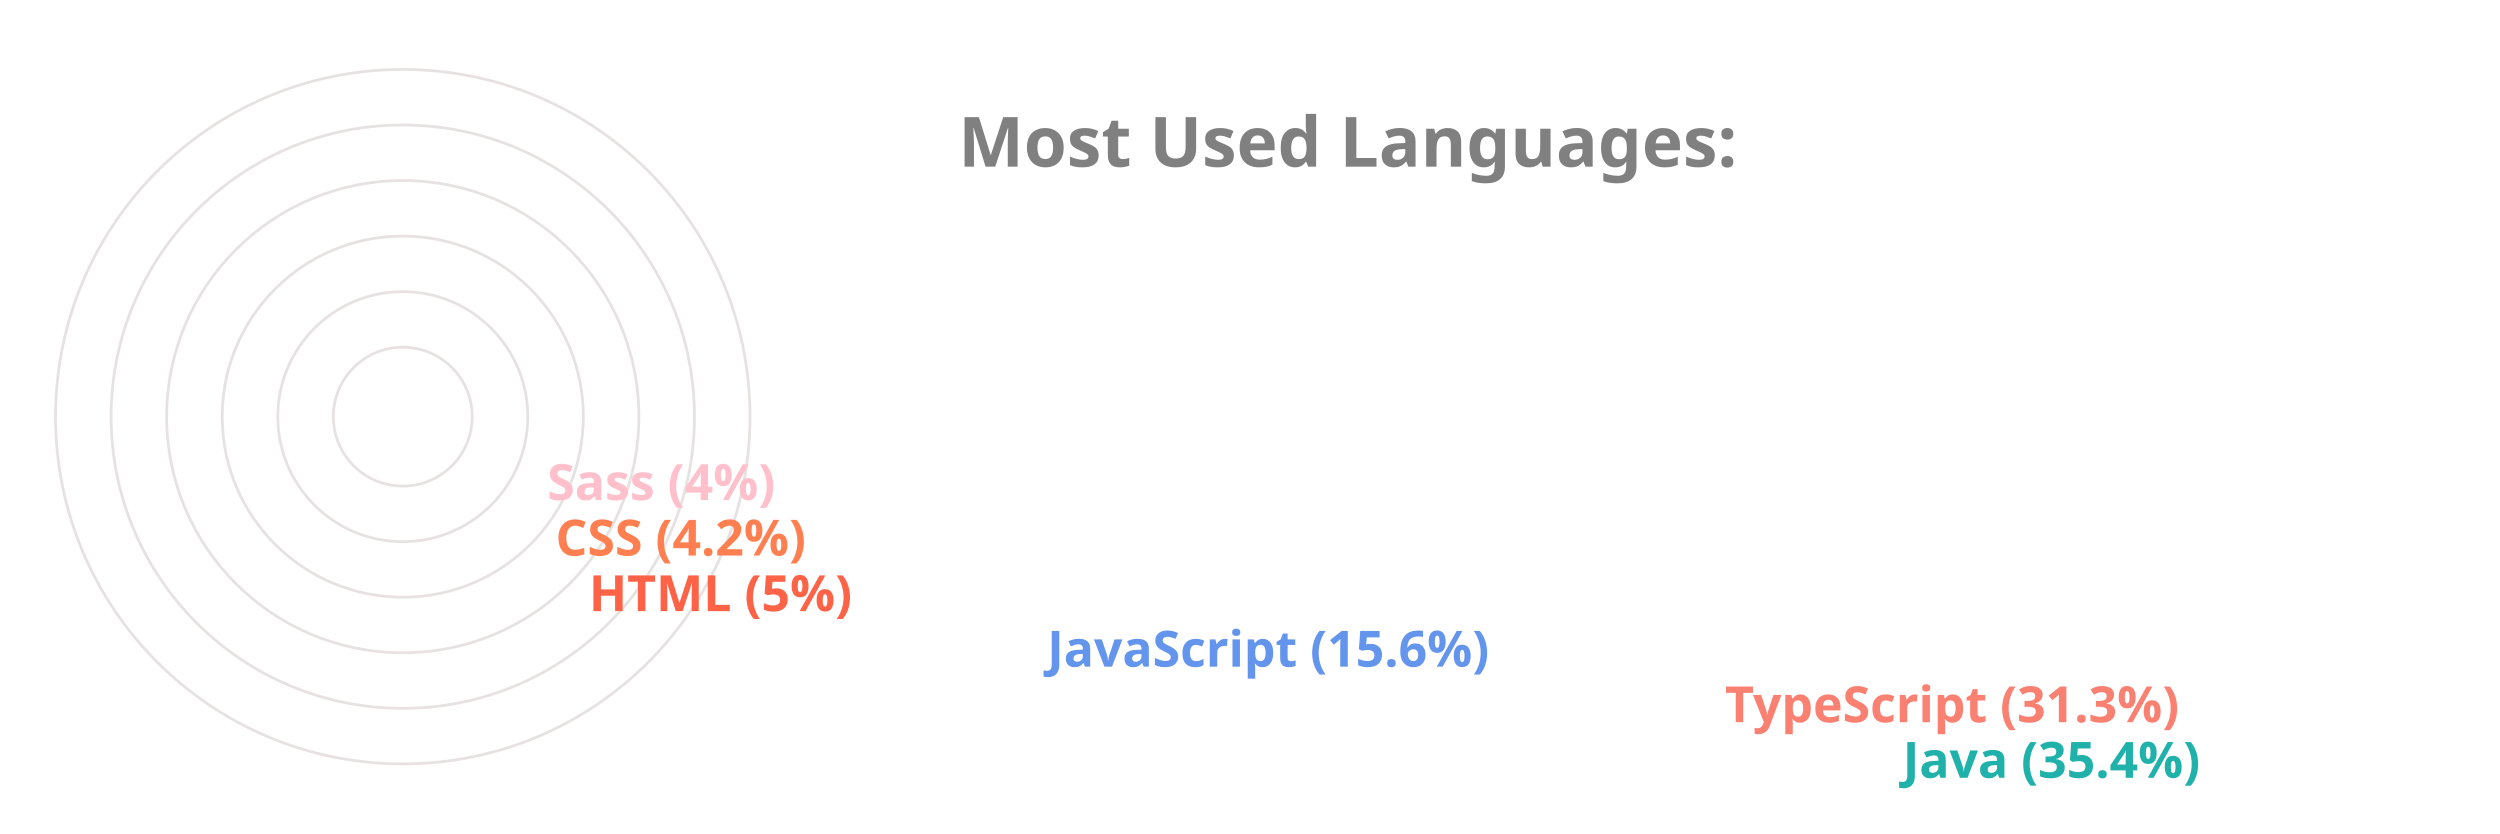
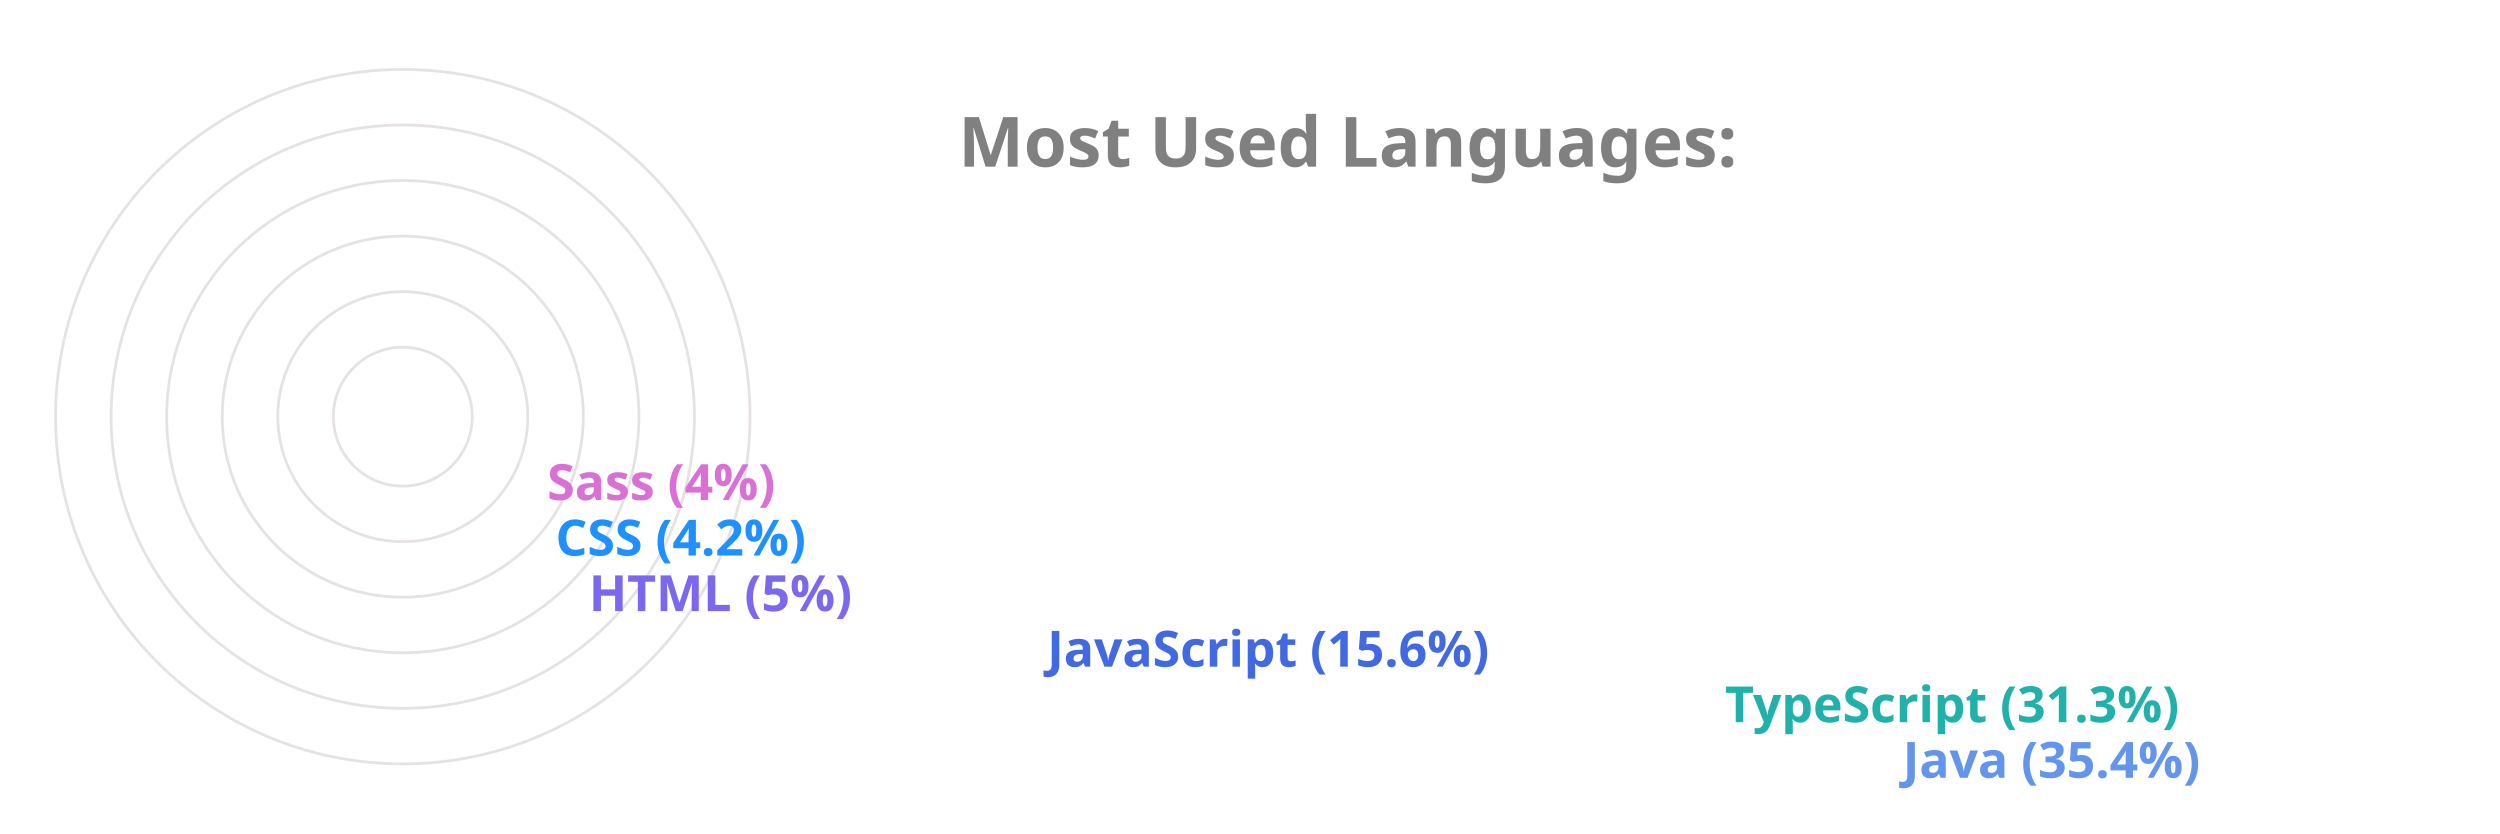
<svg xmlns="http://www.w3.org/2000/svg" viewBox="0 0 650 300" height="200px" width="600px">
  <style>
		.label {
			font: bold 25px sans-serif;
			color: #404040;
			-webkit-text-stroke: 1px white;
	  	}
		.name {
			font: bold 18px sans-serif;
			color: #404040;
	  	}

		.line {
			stroke-dasharray: 1000;
			stroke-dashoffset: 1000;
			animation: dash 3.5s ease-in-out forwards;	
			animation-iteration-count: infinite;
			animation-direction: alternate-reverse;
		}

		.path {
			stroke-dasharray: 1000;
			stroke-dashoffset: 1000;
			animation: dash 3.5s ease-in-out forwards;	
			animation-iteration-count: infinite;
			animation-direction: alternate-reverse;
		}
		  
		@keyframes dash {
			to {
				stroke-dashoffset: 0;
			}
		}

	</style>
  <g stroke="#E6E2E1" fill="none" stroke-width="1">
    <circle cx="20" cy="150" r="125" />
    <circle cx="20" cy="150" r="105" />
    <circle cx="20" cy="150" r="85" />
    <circle cx="20" cy="150" r="65" />
    <circle cx="20" cy="150" r="45" />
    <circle cx="20" cy="150" r="25" />
  </g>
  <g fill="none" stroke-width="20" class="line">
-     <line x2="550" y2="275" x1="20" y1="275" stroke="LightSeaGreen" />
-     <line x2="486" y2="255" x1="20" y1="255" stroke="Salmon" />
-     <line x2="242" y2="235" x1="20" y1="235" stroke="CornflowerBlue" />
-     <line x2="77" y2="215" x1="20" y1="215" stroke="Tomato" />
-     <line x2="65" y2="195" x1="20" y1="195" stroke="Coral" />
-     <line x2="62" y2="175" x1="20" y1="175" stroke="Pink" />
+     <line x2="550" y2="275" x1="20" y1="275" stroke="CornflowerBlue" />
+     <line x2="486" y2="255" x1="20" y1="255" stroke="LightSeaGreen" />
+     <line x2="242" y2="235" x1="20" y1="235" stroke="RoyalBlue" />
+     <line x2="77" y2="215" x1="20" y1="215" stroke="MediumSlateBlue" />
+     <line x2="65" y2="195" x1="20" y1="195" stroke="DodgerBlue" />
+     <line x2="62" y2="175" x1="20" y1="175" stroke="Orchid" />
  </g>
  <g fill="none" stroke-width="20" stroke-linecap="round" class="path">
-     <path d="M 20 275 A 125 125 45 0 1 -82 78" stroke="LightSeaGreen" />
-     <path d="M 20 255 A 105 105 45 0 1 -70 95" stroke="Salmon" />
-     <path d="M 20 235 A 85 85 45 0 1 -61 126" stroke="CornflowerBlue" />
-     <path d="M 20 215 A 65 65 45 0 1 -44 144" stroke="Tomato" />
-     <path d="M 20 195 A 45 45 45 0 1 -24 146" stroke="Coral" />
-     <path d="M 20 175 A 25 25 45 0 1 -4 148" stroke="Pink" />
+     <path d="M 20 275 A 125 125 45 0 1 -82 78" stroke="CornflowerBlue" />
+     <path d="M 20 255 A 105 105 45 0 1 -70 95" stroke="LightSeaGreen" />
+     <path d="M 20 235 A 85 85 45 0 1 -61 126" stroke="RoyalBlue" />
+     <path d="M 20 215 A 65 65 45 0 1 -44 144" stroke="MediumSlateBlue" />
+     <path d="M 20 195 A 45 45 45 0 1 -24 146" stroke="DodgerBlue" />
+     <path d="M 20 175 A 25 25 45 0 1 -4 148" stroke="Orchid" />
  </g>
  <g class="name">
-     <text x="560" y="280" fill="LightSeaGreen">Java (35.4%)</text>
-     <text x="496" y="260" fill="Salmon">TypeScript (31.3%)</text>
-     <text x="252" y="240" fill="CornflowerBlue">JavaScript (15.6%)</text>
-     <text x="87" y="220" fill="Tomato">HTML (5%)</text>
-     <text x="75" y="200" fill="Coral">CSS (4.2%)</text>
-     <text x="72" y="180" fill="Pink">Sass (4%)</text>
+     <text x="560" y="280" fill="CornflowerBlue">Java (35.4%)</text>
+     <text x="496" y="260" fill="LightSeaGreen">TypeScript (31.3%)</text>
+     <text x="252" y="240" fill="RoyalBlue">JavaScript (15.6%)</text>
+     <text x="87" y="220" fill="MediumSlateBlue">HTML (5%)</text>
+     <text x="75" y="200" fill="DodgerBlue">CSS (4.2%)</text>
+     <text x="72" y="180" fill="Orchid">Sass (4%)</text>
  </g>
  <g class="label">
    <text x="220" y="60" fill="grey">Most Used Languages:</text>
  </g>
</svg>
